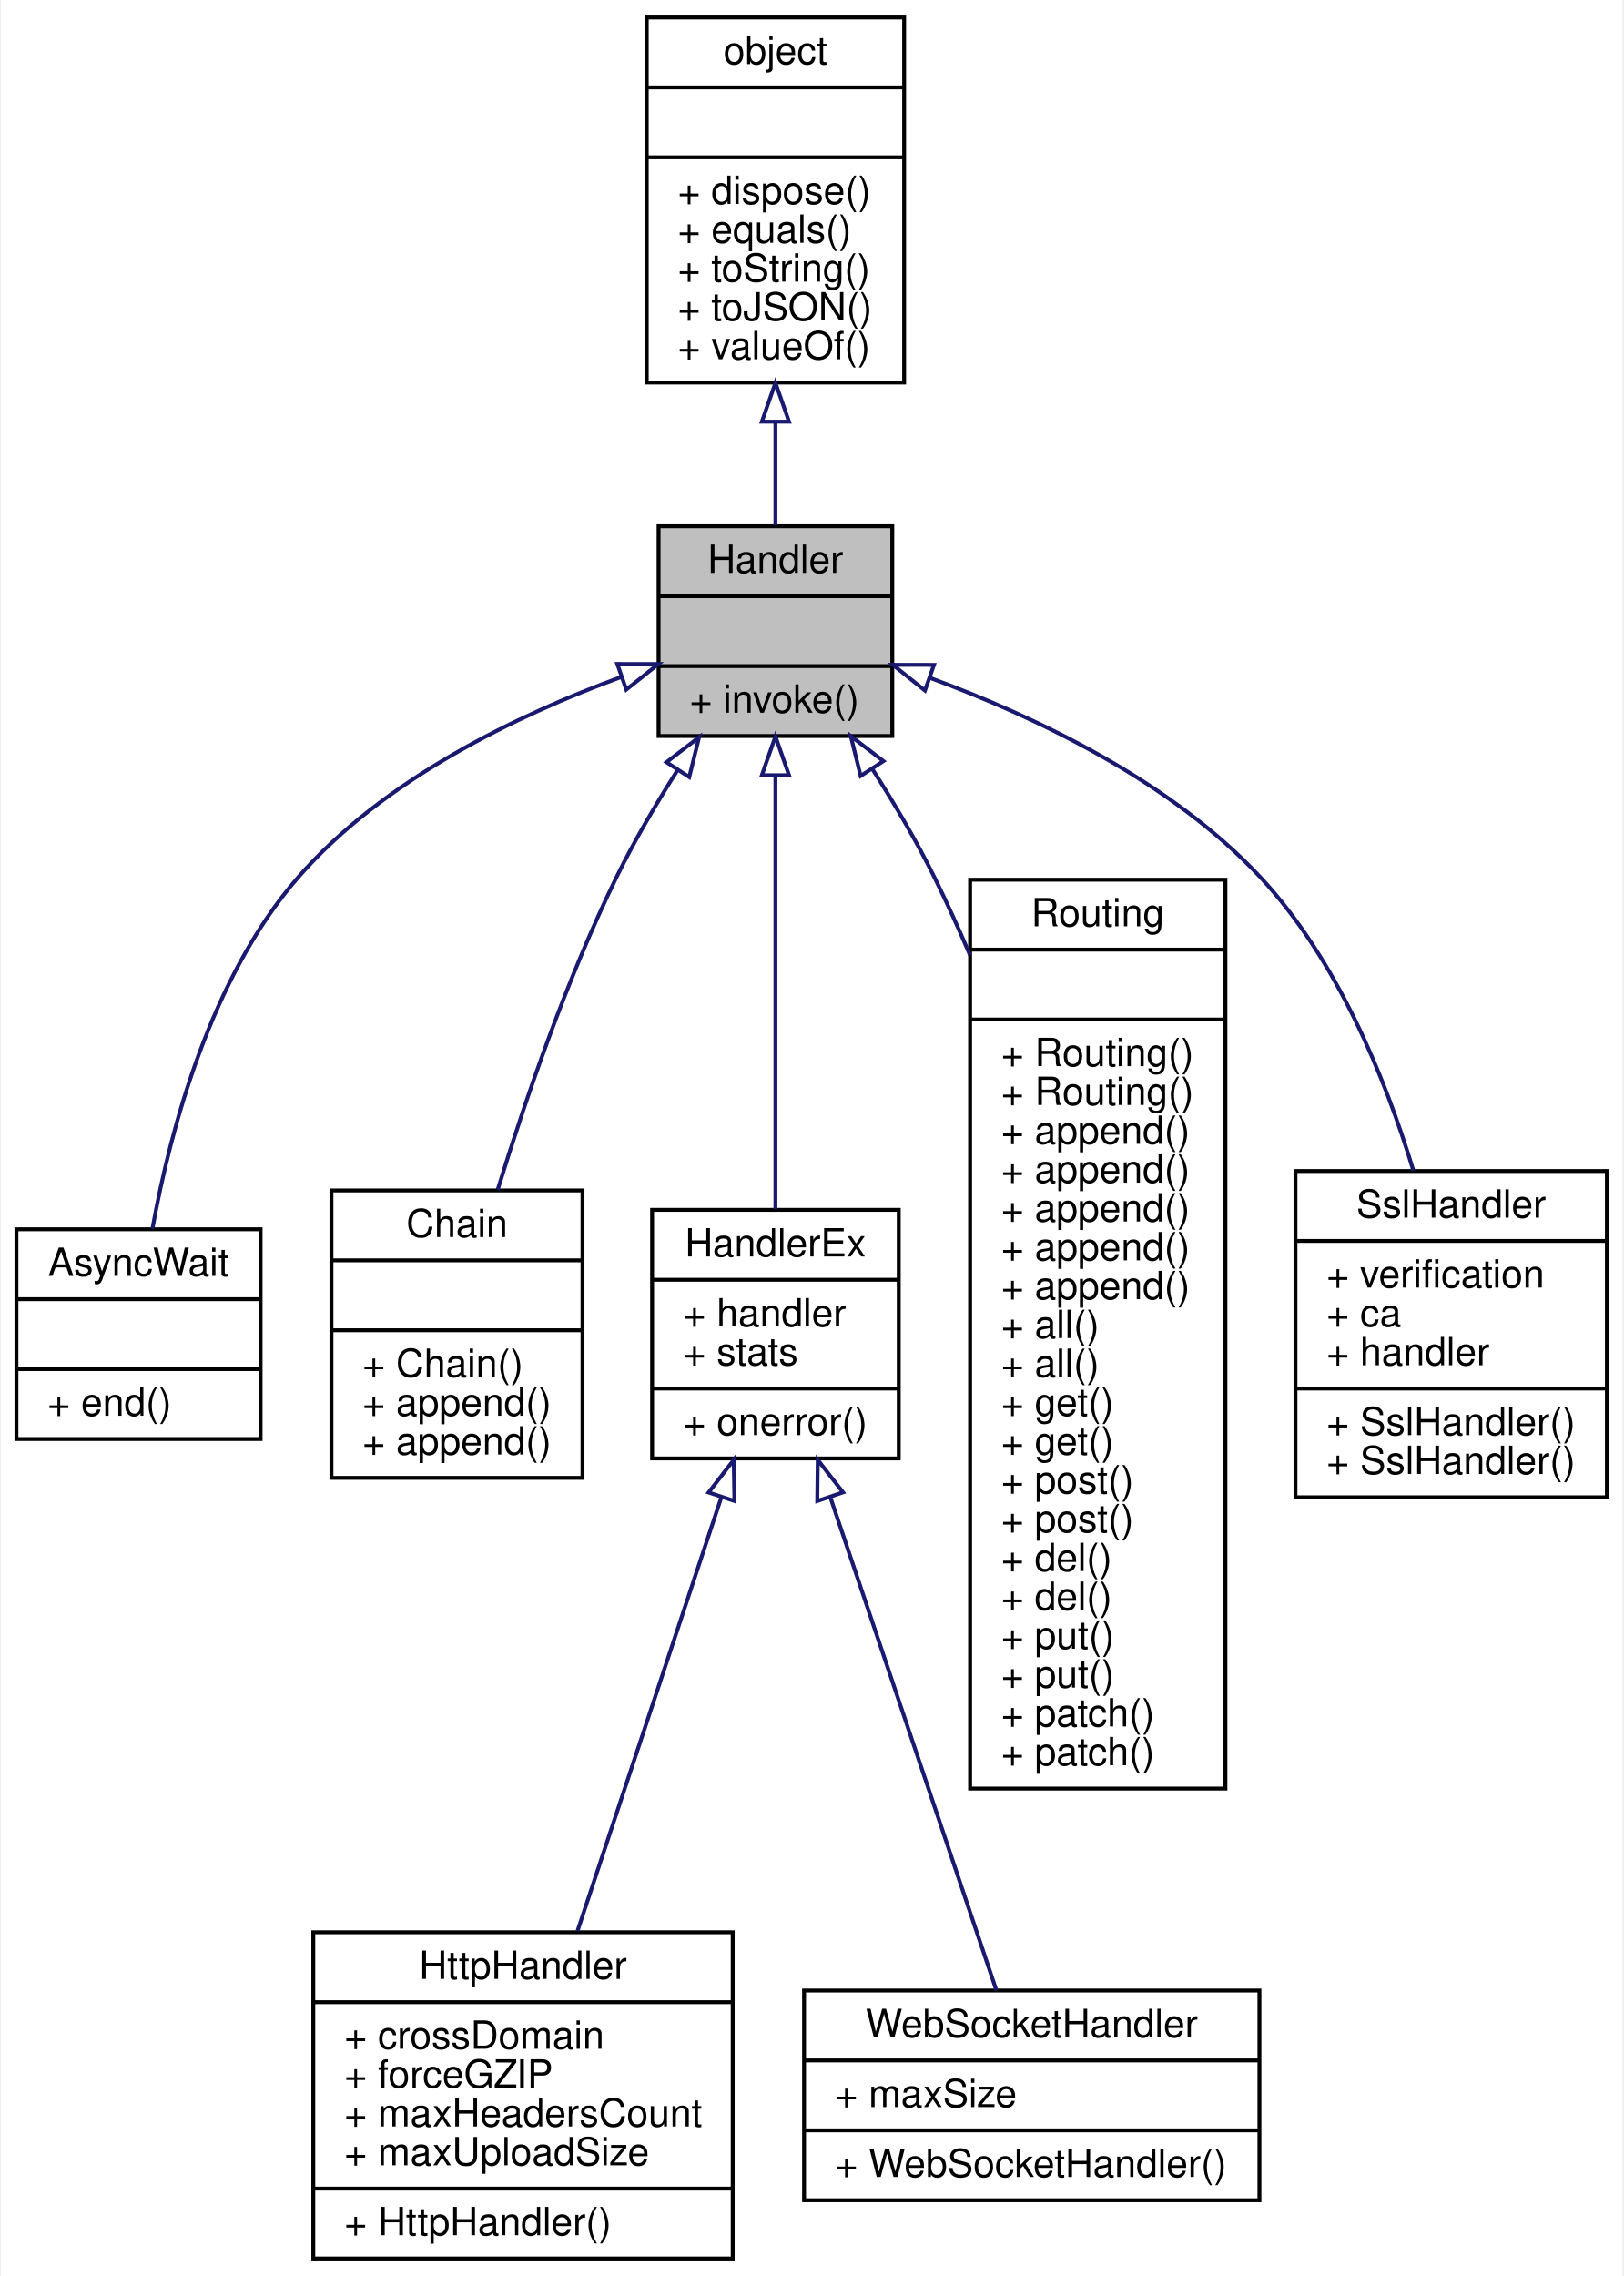
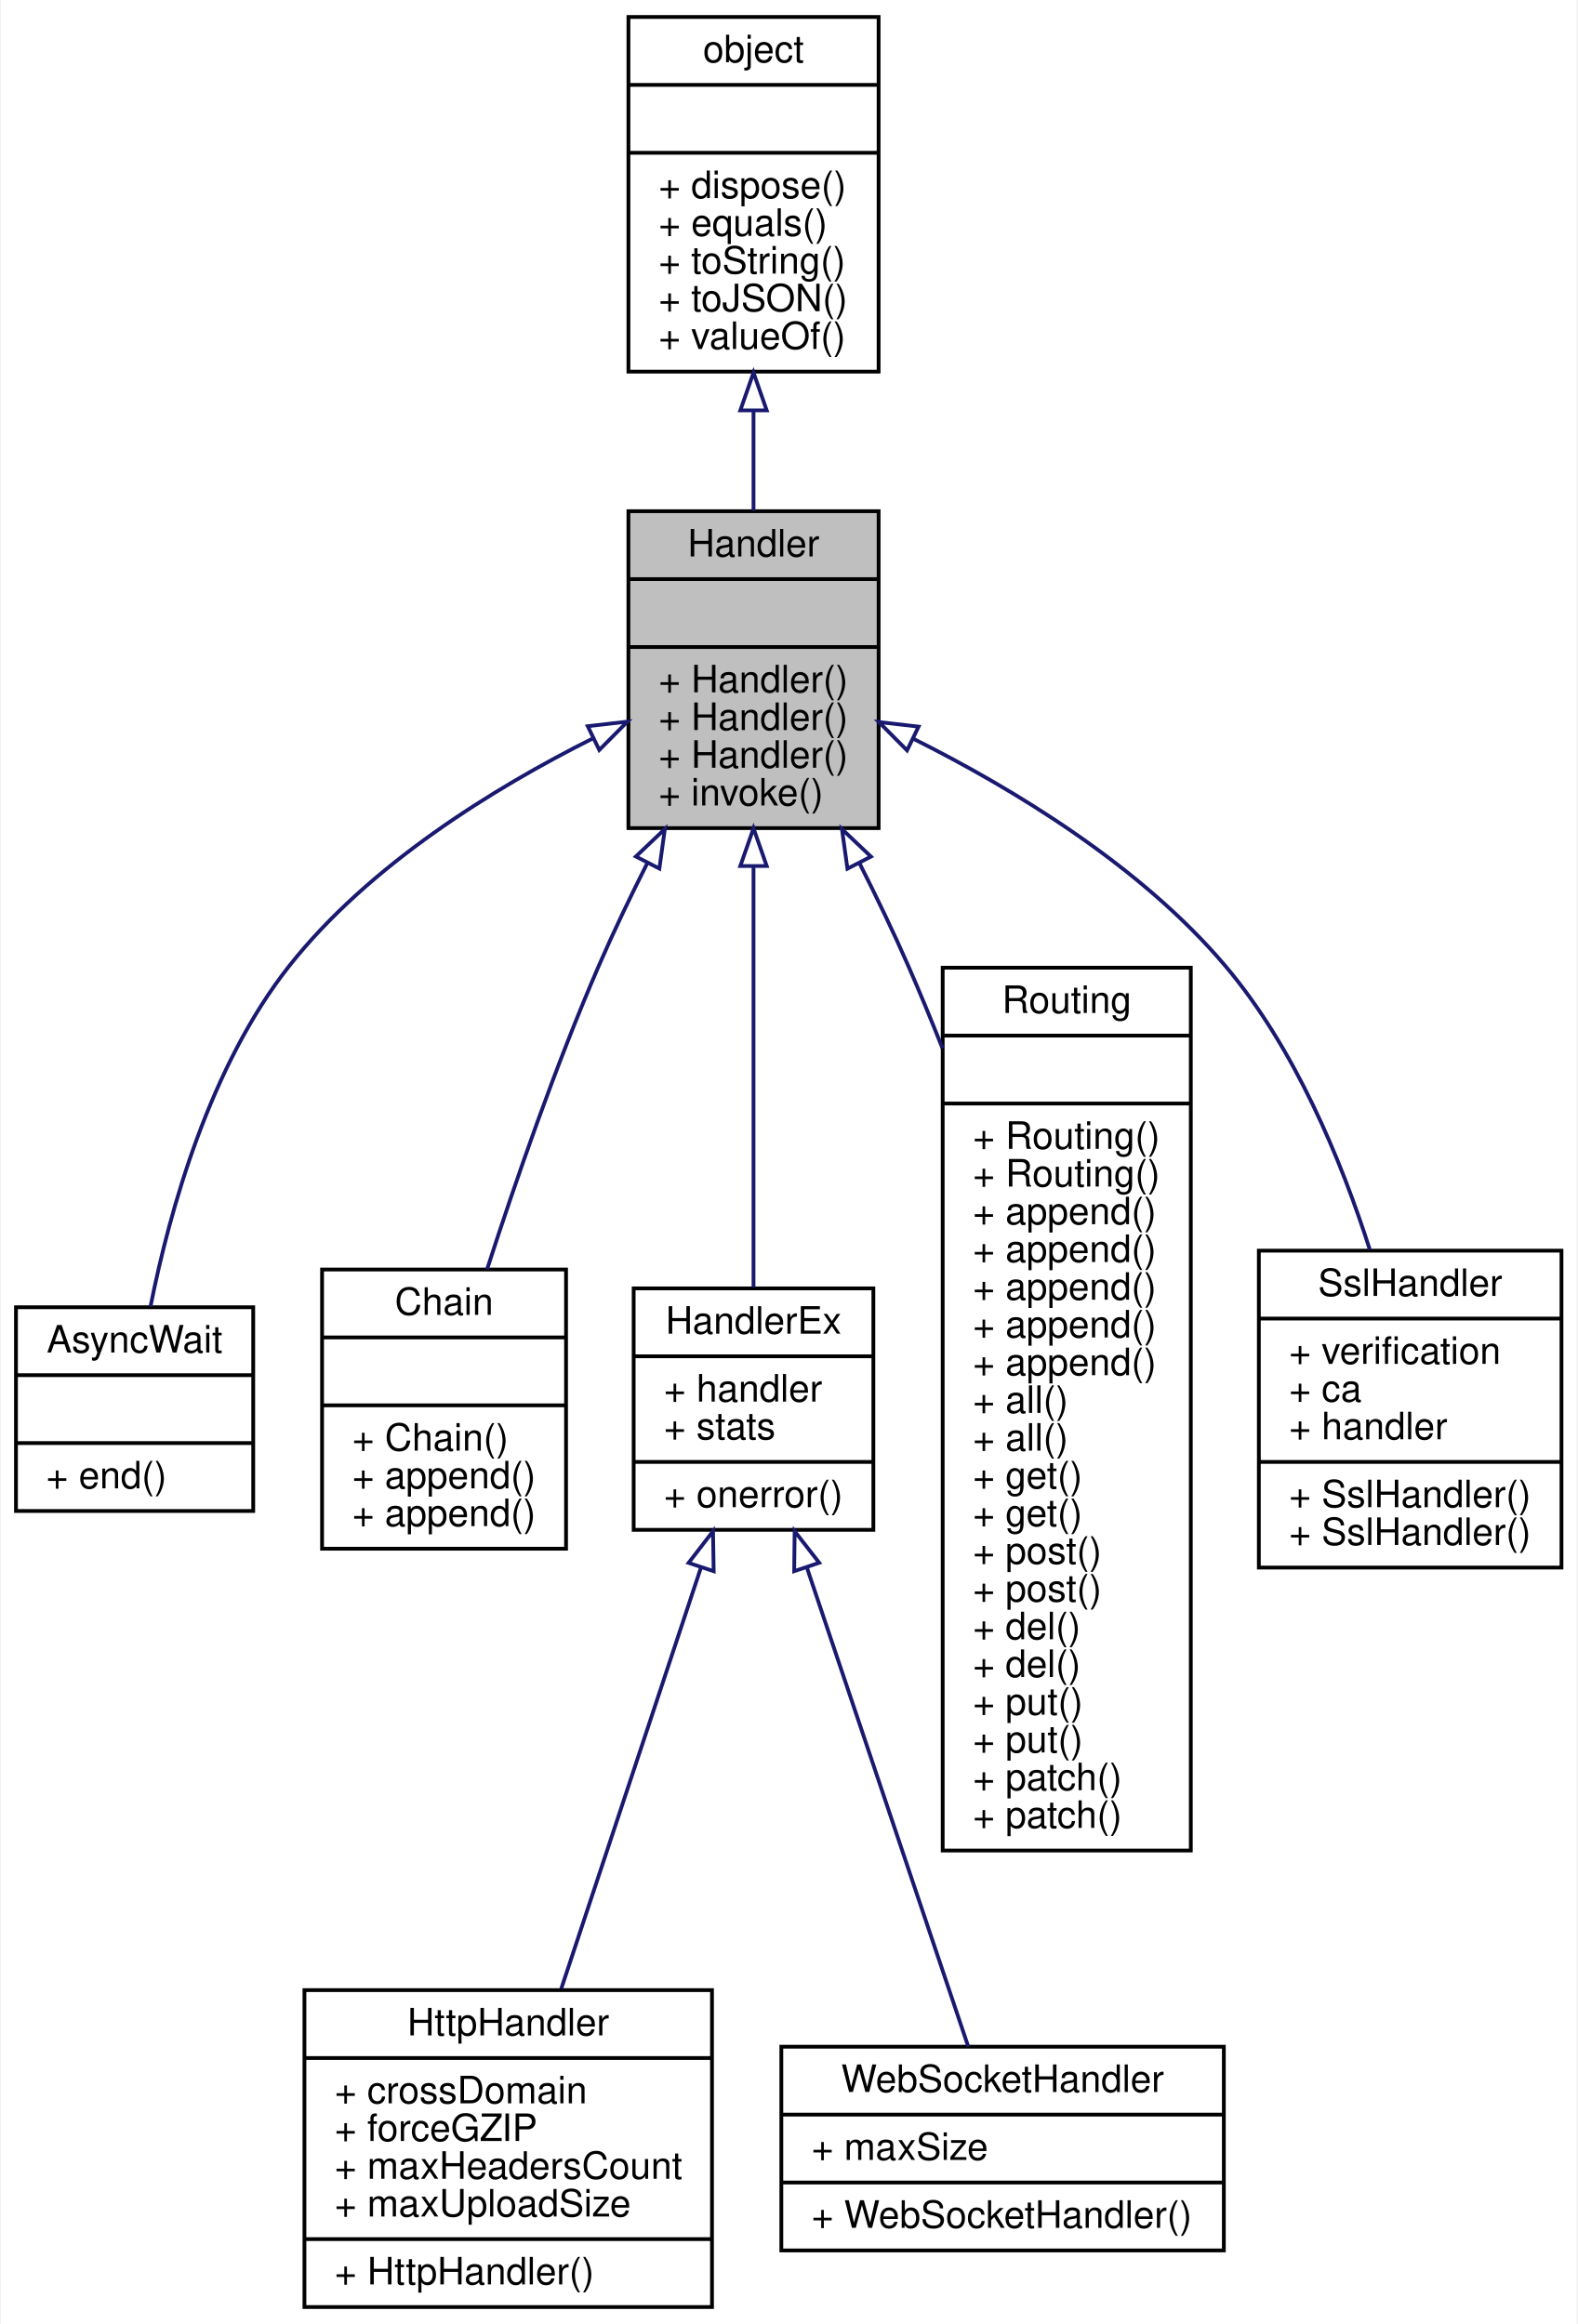
- <svg xmlns="http://www.w3.org/2000/svg" xmlns:xlink="http://www.w3.org/1999/xlink" width="418pt" height="586pt" viewBox="0.00 0.00 417.53 586.00">
-   <g id="graph0" class="graph" transform="scale(1 1) rotate(0) translate(4 582)">
-     <polygon fill="#ffffff" stroke="transparent" points="-4,4 -4,-582 413.527,-582 413.527,4 -4,4" />
+ <svg xmlns="http://www.w3.org/2000/svg" xmlns:xlink="http://www.w3.org/1999/xlink" width="418pt" height="616pt" viewBox="0.00 0.00 417.53 616.00">
+   <g id="graph0" class="graph" transform="scale(1 1) rotate(0) translate(4 612)">
+     <polygon fill="#ffffff" stroke="transparent" points="-4,4 -4,-612 413.527,-612 413.527,4 -4,4" />
    <g id="node1" class="node">
-       <polygon fill="#bfbfbf" stroke="#000000" points="165.34,-392.5 165.34,-446.5 225.525,-446.5 225.525,-392.5 165.34,-392.5" />
-       <text text-anchor="middle" x="195.433" y="-434.5" font-family="Helvetica,sans-Serif" font-size="10.00" fill="#000000">Handler</text>
-       <polyline fill="none" stroke="#000000" points="165.34,-428.5 225.525,-428.5 " />
-       <text text-anchor="middle" x="195.433" y="-416.5" font-family="Helvetica,sans-Serif" font-size="10.00" fill="#000000"> </text>
-       <polyline fill="none" stroke="#000000" points="165.34,-410.5 225.525,-410.5 " />
-       <text text-anchor="start" x="173.34" y="-398.5" font-family="Helvetica,sans-Serif" font-size="10.00" fill="#000000">+ invoke()</text>
+       <polygon fill="#bfbfbf" stroke="#000000" points="162.284,-392.5 162.284,-476.5 228.582,-476.5 228.582,-392.5 162.284,-392.5" />
+       <text text-anchor="middle" x="195.433" y="-464.5" font-family="Helvetica,sans-Serif" font-size="10.00" fill="#000000">Handler</text>
+       <polyline fill="none" stroke="#000000" points="162.284,-458.5 228.582,-458.5 " />
+       <text text-anchor="middle" x="195.433" y="-446.5" font-family="Helvetica,sans-Serif" font-size="10.00" fill="#000000"> </text>
+       <polyline fill="none" stroke="#000000" points="162.284,-440.5 228.582,-440.5 " />
+       <text text-anchor="start" x="170.284" y="-428.5" font-family="Helvetica,sans-Serif" font-size="10.00" fill="#000000">+ Handler()</text>
+       <text text-anchor="start" x="170.284" y="-418.5" font-family="Helvetica,sans-Serif" font-size="10.00" fill="#000000">+ Handler()</text>
+       <text text-anchor="start" x="170.284" y="-408.5" font-family="Helvetica,sans-Serif" font-size="10.00" fill="#000000">+ Handler()</text>
+       <text text-anchor="start" x="170.284" y="-398.5" font-family="Helvetica,sans-Serif" font-size="10.00" fill="#000000">+ invoke()</text>
    </g>
    <g id="node3" class="node">
      <g id="a_node3">
        <a xlink:href="../../d2/d88/interfaceAsyncWait.html" target="_top" xlink:title="消息处理器异步等待对象 ">
          <polygon fill="#ffffff" stroke="#000000" points="0,-211.5 0,-265.5 62.865,-265.5 62.865,-211.5 0,-211.5" />
          <text text-anchor="middle" x="31.433" y="-253.5" font-family="Helvetica,sans-Serif" font-size="10.00" fill="#000000">AsyncWait</text>
          <polyline fill="none" stroke="#000000" points="0,-247.5 62.865,-247.5 " />
          <text text-anchor="middle" x="31.433" y="-235.5" font-family="Helvetica,sans-Serif" font-size="10.00" fill="#000000"> </text>
          <polyline fill="none" stroke="#000000" points="0,-229.5 62.865,-229.5 " />
          <text text-anchor="start" x="8" y="-217.5" font-family="Helvetica,sans-Serif" font-size="10.00" fill="#000000">+ end()</text>
        </a>
      </g>
    </g>
    <g id="edge2" class="edge">
-       <path fill="none" stroke="#191970" d="M155.786,-407.72C128.902,-397.868 94.393,-381.293 72.433,-356 50.053,-330.223 39.68,-291.506 35.019,-265.641" />
-       <polygon fill="none" stroke="#191970" points="154.713,-411.053 165.308,-411.049 157.023,-404.445 154.713,-411.053" />
+       <path fill="none" stroke="#191970" d="M152.972,-416.333C126.512,-403.073 93.591,-382.748 72.433,-356 51.389,-329.396 40.736,-291.23 35.644,-265.69" />
+       <polygon fill="none" stroke="#191970" points="151.508,-419.512 162.032,-420.727 154.562,-413.214 151.508,-419.512" />
    </g>
    <g id="node4" class="node">
      <g id="a_node4">
        <a xlink:href="../../d3/d78/interfaceChain.html" target="_top" xlink:title="消息处理器链处理对象 ">
          <polygon fill="#ffffff" stroke="#000000" points="81.109,-201.5 81.109,-275.5 145.756,-275.5 145.756,-201.5 81.109,-201.5" />
          <text text-anchor="middle" x="113.433" y="-263.5" font-family="Helvetica,sans-Serif" font-size="10.00" fill="#000000">Chain</text>
          <polyline fill="none" stroke="#000000" points="81.109,-257.5 145.756,-257.5 " />
          <text text-anchor="middle" x="113.433" y="-245.5" font-family="Helvetica,sans-Serif" font-size="10.00" fill="#000000"> </text>
          <polyline fill="none" stroke="#000000" points="81.109,-239.5 145.756,-239.5 " />
          <text text-anchor="start" x="89.109" y="-227.5" font-family="Helvetica,sans-Serif" font-size="10.00" fill="#000000">+ Chain()</text>
          <text text-anchor="start" x="89.109" y="-217.5" font-family="Helvetica,sans-Serif" font-size="10.00" fill="#000000">+ append()</text>
          <text text-anchor="start" x="89.109" y="-207.5" font-family="Helvetica,sans-Serif" font-size="10.00" fill="#000000">+ append()</text>
        </a>
      </g>
    </g>
    <g id="edge3" class="edge">
-       <path fill="none" stroke="#191970" d="M170.21,-383.683C164.595,-374.866 158.97,-365.285 154.433,-356 141.769,-330.085 131.164,-299.245 123.913,-275.664" />
-       <polygon fill="none" stroke="#191970" points="167.38,-385.75 175.781,-392.206 173.239,-381.92 167.38,-385.75" />
+       <path fill="none" stroke="#191970" d="M167.239,-383.116C162.73,-374.183 158.286,-364.901 154.433,-356 143.017,-329.629 132.397,-298.945 124.826,-275.546" />
+       <polygon fill="none" stroke="#191970" points="164.258,-384.973 171.941,-392.27 170.485,-381.775 164.258,-384.973" />
    </g>
    <g id="node5" class="node">
      <g id="a_node5">
        <a xlink:href="../../dc/de5/interfaceHandlerEx.html" target="_top" xlink:title="扩展消息处理器接口 ">
          <polygon fill="#ffffff" stroke="#000000" points="163.675,-206.5 163.675,-270.5 227.19,-270.5 227.19,-206.5 163.675,-206.5" />
          <text text-anchor="middle" x="195.433" y="-258.5" font-family="Helvetica,sans-Serif" font-size="10.00" fill="#000000">HandlerEx</text>
          <polyline fill="none" stroke="#000000" points="163.675,-252.5 227.19,-252.5 " />
          <text text-anchor="start" x="171.675" y="-240.5" font-family="Helvetica,sans-Serif" font-size="10.00" fill="#000000">+ handler</text>
          <text text-anchor="start" x="171.675" y="-230.5" font-family="Helvetica,sans-Serif" font-size="10.00" fill="#000000">+ stats</text>
          <polyline fill="none" stroke="#000000" points="163.675,-224.5 227.19,-224.5 " />
          <text text-anchor="start" x="171.675" y="-212.5" font-family="Helvetica,sans-Serif" font-size="10.00" fill="#000000">+ onerror()</text>
        </a>
      </g>
    </g>
    <g id="edge4" class="edge">
-       <path fill="none" stroke="#191970" d="M195.433,-382.278C195.433,-349.398 195.433,-301.947 195.433,-270.678" />
-       <polygon fill="none" stroke="#191970" points="191.933,-382.402 195.433,-392.402 198.933,-382.402 191.933,-382.402" />
+       <path fill="none" stroke="#191970" d="M195.433,-382.279C195.433,-346.821 195.433,-301.051 195.433,-270.786" />
+       <polygon fill="none" stroke="#191970" points="191.933,-382.453 195.433,-392.453 198.933,-382.453 191.933,-382.453" />
    </g>
    <g id="node8" class="node">
      <g id="a_node8">
        <a xlink:href="../../df/dcb/interfaceRouting.html" target="_top" xlink:title="消息处理器路由对象 ">
          <polygon fill="#ffffff" stroke="#000000" points="245.56,-121.5 245.56,-355.5 311.306,-355.5 311.306,-121.5 245.56,-121.5" />
          <text text-anchor="middle" x="278.433" y="-343.5" font-family="Helvetica,sans-Serif" font-size="10.00" fill="#000000">Routing</text>
          <polyline fill="none" stroke="#000000" points="245.56,-337.5 311.306,-337.5 " />
          <text text-anchor="middle" x="278.433" y="-325.5" font-family="Helvetica,sans-Serif" font-size="10.00" fill="#000000"> </text>
          <polyline fill="none" stroke="#000000" points="245.56,-319.5 311.306,-319.5 " />
          <text text-anchor="start" x="253.56" y="-307.5" font-family="Helvetica,sans-Serif" font-size="10.00" fill="#000000">+ Routing()</text>
          <text text-anchor="start" x="253.56" y="-297.5" font-family="Helvetica,sans-Serif" font-size="10.00" fill="#000000">+ Routing()</text>
          <text text-anchor="start" x="253.56" y="-287.5" font-family="Helvetica,sans-Serif" font-size="10.00" fill="#000000">+ append()</text>
          <text text-anchor="start" x="253.56" y="-277.5" font-family="Helvetica,sans-Serif" font-size="10.00" fill="#000000">+ append()</text>
          <text text-anchor="start" x="253.56" y="-267.5" font-family="Helvetica,sans-Serif" font-size="10.00" fill="#000000">+ append()</text>
          <text text-anchor="start" x="253.56" y="-257.5" font-family="Helvetica,sans-Serif" font-size="10.00" fill="#000000">+ append()</text>
          <text text-anchor="start" x="253.56" y="-247.5" font-family="Helvetica,sans-Serif" font-size="10.00" fill="#000000">+ append()</text>
          <text text-anchor="start" x="253.56" y="-237.5" font-family="Helvetica,sans-Serif" font-size="10.00" fill="#000000">+ all()</text>
          <text text-anchor="start" x="253.56" y="-227.5" font-family="Helvetica,sans-Serif" font-size="10.00" fill="#000000">+ all()</text>
          <text text-anchor="start" x="253.56" y="-217.5" font-family="Helvetica,sans-Serif" font-size="10.00" fill="#000000">+ get()</text>
          <text text-anchor="start" x="253.56" y="-207.5" font-family="Helvetica,sans-Serif" font-size="10.00" fill="#000000">+ get()</text>
          <text text-anchor="start" x="253.56" y="-197.5" font-family="Helvetica,sans-Serif" font-size="10.00" fill="#000000">+ post()</text>
          <text text-anchor="start" x="253.56" y="-187.5" font-family="Helvetica,sans-Serif" font-size="10.00" fill="#000000">+ post()</text>
          <text text-anchor="start" x="253.56" y="-177.5" font-family="Helvetica,sans-Serif" font-size="10.00" fill="#000000">+ del()</text>
          <text text-anchor="start" x="253.56" y="-167.5" font-family="Helvetica,sans-Serif" font-size="10.00" fill="#000000">+ del()</text>
          <text text-anchor="start" x="253.56" y="-157.5" font-family="Helvetica,sans-Serif" font-size="10.00" fill="#000000">+ put()</text>
          <text text-anchor="start" x="253.56" y="-147.5" font-family="Helvetica,sans-Serif" font-size="10.00" fill="#000000">+ put()</text>
          <text text-anchor="start" x="253.56" y="-137.5" font-family="Helvetica,sans-Serif" font-size="10.00" fill="#000000">+ patch()</text>
          <text text-anchor="start" x="253.56" y="-127.5" font-family="Helvetica,sans-Serif" font-size="10.00" fill="#000000">+ patch()</text>
        </a>
      </g>
    </g>
    <g id="edge7" class="edge">
-       <path fill="none" stroke="#191970" d="M220.444,-383.91C226.114,-375.025 231.817,-365.356 236.433,-356 239.595,-349.589 242.641,-342.878 245.547,-336.051" />
-       <polygon fill="none" stroke="#191970" points="217.374,-382.209 214.827,-392.493 223.232,-386.042 217.374,-382.209" />
+       <path fill="none" stroke="#191970" d="M223.569,-383.091C228.085,-374.161 232.546,-364.887 236.433,-356 239.514,-348.954 242.549,-341.603 245.491,-334.166" />
+       <polygon fill="none" stroke="#191970" points="220.323,-381.749 218.864,-392.243 226.549,-384.95 220.323,-381.749" />
    </g>
    <g id="node9" class="node">
      <g id="a_node9">
        <a xlink:href="../../df/dd8/interfaceSslHandler.html" target="_top" xlink:title="ssl 协议转换处理器 ">
          <polygon fill="#ffffff" stroke="#000000" points="329.338,-196.5 329.338,-280.5 409.527,-280.5 409.527,-196.5 329.338,-196.5" />
          <text text-anchor="middle" x="369.433" y="-268.5" font-family="Helvetica,sans-Serif" font-size="10.00" fill="#000000">SslHandler</text>
          <polyline fill="none" stroke="#000000" points="329.338,-262.5 409.527,-262.5 " />
          <text text-anchor="start" x="337.338" y="-250.5" font-family="Helvetica,sans-Serif" font-size="10.00" fill="#000000">+ verification</text>
          <text text-anchor="start" x="337.338" y="-240.5" font-family="Helvetica,sans-Serif" font-size="10.00" fill="#000000">+ ca</text>
          <text text-anchor="start" x="337.338" y="-230.5" font-family="Helvetica,sans-Serif" font-size="10.00" fill="#000000">+ handler</text>
          <polyline fill="none" stroke="#000000" points="329.338,-224.5 409.527,-224.5 " />
          <text text-anchor="start" x="337.338" y="-212.5" font-family="Helvetica,sans-Serif" font-size="10.00" fill="#000000">+ SslHandler()</text>
          <text text-anchor="start" x="337.338" y="-202.5" font-family="Helvetica,sans-Serif" font-size="10.00" fill="#000000">+ SslHandler()</text>
        </a>
      </g>
    </g>
    <g id="edge8" class="edge">
-       <path fill="none" stroke="#191970" d="M235.253,-407.458C262.355,-397.484 297.358,-380.872 320.433,-356 339.974,-334.936 352.305,-304.965 359.709,-280.565" />
-       <polygon fill="none" stroke="#191970" points="233.932,-404.212 225.662,-410.835 236.257,-410.815 233.932,-404.212" />
+       <path fill="none" stroke="#191970" d="M237.785,-416.184C264.502,-402.811 298.066,-382.417 320.433,-356 338.785,-334.325 351.059,-304.804 358.733,-280.776" />
+       <polygon fill="none" stroke="#191970" points="236.116,-413.103 228.649,-420.619 239.173,-419.4 236.116,-413.103" />
    </g>
    <g id="node2" class="node">
      <g id="a_node2">
        <a xlink:href="../../db/d38/interfaceobject.html" target="_top" xlink:title="基础对象，所有对象均继承于此 ">
-           <polygon fill="#ffffff" stroke="#000000" points="162.289,-483.5 162.289,-577.5 228.577,-577.5 228.577,-483.5 162.289,-483.5" />
-           <text text-anchor="middle" x="195.433" y="-565.5" font-family="Helvetica,sans-Serif" font-size="10.00" fill="#000000">object</text>
-           <polyline fill="none" stroke="#000000" points="162.289,-559.5 228.577,-559.5 " />
-           <text text-anchor="middle" x="195.433" y="-547.5" font-family="Helvetica,sans-Serif" font-size="10.00" fill="#000000"> </text>
-           <polyline fill="none" stroke="#000000" points="162.289,-541.5 228.577,-541.5 " />
-           <text text-anchor="start" x="170.289" y="-529.5" font-family="Helvetica,sans-Serif" font-size="10.00" fill="#000000">+ dispose()</text>
-           <text text-anchor="start" x="170.289" y="-519.5" font-family="Helvetica,sans-Serif" font-size="10.00" fill="#000000">+ equals()</text>
-           <text text-anchor="start" x="170.289" y="-509.5" font-family="Helvetica,sans-Serif" font-size="10.00" fill="#000000">+ toString()</text>
-           <text text-anchor="start" x="170.289" y="-499.5" font-family="Helvetica,sans-Serif" font-size="10.00" fill="#000000">+ toJSON()</text>
-           <text text-anchor="start" x="170.289" y="-489.5" font-family="Helvetica,sans-Serif" font-size="10.00" fill="#000000">+ valueOf()</text>
+           <polygon fill="#ffffff" stroke="#000000" points="162.289,-513.5 162.289,-607.5 228.577,-607.5 228.577,-513.5 162.289,-513.5" />
+           <text text-anchor="middle" x="195.433" y="-595.5" font-family="Helvetica,sans-Serif" font-size="10.00" fill="#000000">object</text>
+           <polyline fill="none" stroke="#000000" points="162.289,-589.5 228.577,-589.5 " />
+           <text text-anchor="middle" x="195.433" y="-577.5" font-family="Helvetica,sans-Serif" font-size="10.00" fill="#000000"> </text>
+           <polyline fill="none" stroke="#000000" points="162.289,-571.5 228.577,-571.5 " />
+           <text text-anchor="start" x="170.289" y="-559.5" font-family="Helvetica,sans-Serif" font-size="10.00" fill="#000000">+ dispose()</text>
+           <text text-anchor="start" x="170.289" y="-549.5" font-family="Helvetica,sans-Serif" font-size="10.00" fill="#000000">+ equals()</text>
+           <text text-anchor="start" x="170.289" y="-539.5" font-family="Helvetica,sans-Serif" font-size="10.00" fill="#000000">+ toString()</text>
+           <text text-anchor="start" x="170.289" y="-529.5" font-family="Helvetica,sans-Serif" font-size="10.00" fill="#000000">+ toJSON()</text>
+           <text text-anchor="start" x="170.289" y="-519.5" font-family="Helvetica,sans-Serif" font-size="10.00" fill="#000000">+ valueOf()</text>
        </a>
      </g>
    </g>
    <g id="edge1" class="edge">
-       <path fill="none" stroke="#191970" d="M195.433,-473.369C195.433,-464.077 195.433,-454.847 195.433,-446.72" />
-       <polygon fill="none" stroke="#191970" points="191.933,-473.426 195.433,-483.426 198.933,-473.426 191.933,-473.426" />
+       <path fill="none" stroke="#191970" d="M195.433,-502.939C195.433,-494.085 195.433,-485.087 195.433,-476.651" />
+       <polygon fill="none" stroke="#191970" points="191.933,-503.224 195.433,-513.224 198.933,-503.224 191.933,-503.224" />
    </g>
    <g id="node6" class="node">
      <g id="a_node6">
        <a xlink:href="../../d6/d18/interfaceHttpHandler.html" target="_top" xlink:title="http 协议转换处理器 ">
          <polygon fill="#ffffff" stroke="#000000" points="76.436,-.5 76.436,-84.5 184.429,-84.5 184.429,-.5 76.436,-.5" />
          <text text-anchor="middle" x="130.433" y="-72.5" font-family="Helvetica,sans-Serif" font-size="10.00" fill="#000000">HttpHandler</text>
          <polyline fill="none" stroke="#000000" points="76.436,-66.5 184.429,-66.5 " />
          <text text-anchor="start" x="84.436" y="-54.5" font-family="Helvetica,sans-Serif" font-size="10.00" fill="#000000">+ crossDomain</text>
          <text text-anchor="start" x="84.436" y="-44.5" font-family="Helvetica,sans-Serif" font-size="10.00" fill="#000000">+ forceGZIP</text>
          <text text-anchor="start" x="84.436" y="-34.5" font-family="Helvetica,sans-Serif" font-size="10.00" fill="#000000">+ maxHeadersCount</text>
          <text text-anchor="start" x="84.436" y="-24.5" font-family="Helvetica,sans-Serif" font-size="10.00" fill="#000000">+ maxUploadSize</text>
          <polyline fill="none" stroke="#000000" points="76.436,-18.5 184.429,-18.5 " />
          <text text-anchor="start" x="84.436" y="-6.5" font-family="Helvetica,sans-Serif" font-size="10.00" fill="#000000">+ HttpHandler()</text>
        </a>
      </g>
    </g>
    <g id="edge5" class="edge">
      <path fill="none" stroke="#191970" d="M181.453,-196.346C170.53,-163.409 155.418,-117.839 144.478,-84.852" />
      <polygon fill="none" stroke="#191970" points="178.229,-197.745 184.699,-206.135 184.874,-195.541 178.229,-197.745" />
    </g>
    <g id="node7" class="node">
      <g id="a_node7">
        <a xlink:href="../../da/d20/interfaceWebSocketHandler.html" target="_top" xlink:title="WebSocket 包协议转换处理器 ">
          <polygon fill="#ffffff" stroke="#000000" points="202.805,-15.5 202.805,-69.5 320.06,-69.5 320.06,-15.5 202.805,-15.5" />
          <text text-anchor="middle" x="261.433" y="-57.5" font-family="Helvetica,sans-Serif" font-size="10.00" fill="#000000">WebSocketHandler</text>
          <polyline fill="none" stroke="#000000" points="202.805,-51.5 320.06,-51.5 " />
          <text text-anchor="start" x="210.805" y="-39.5" font-family="Helvetica,sans-Serif" font-size="10.00" fill="#000000">+ maxSize</text>
          <polyline fill="none" stroke="#000000" points="202.805,-33.5 320.06,-33.5 " />
          <text text-anchor="start" x="210.805" y="-21.5" font-family="Helvetica,sans-Serif" font-size="10.00" fill="#000000">+ WebSocketHandler()</text>
        </a>
      </g>
    </g>
    <g id="edge6" class="edge">
      <path fill="none" stroke="#191970" d="M209.651,-196.275C222.587,-157.859 241.295,-102.302 252.326,-69.544" />
      <polygon fill="none" stroke="#191970" points="206.206,-195.541 206.331,-206.135 212.839,-197.774 206.206,-195.541" />
    </g>
  </g>
</svg>
